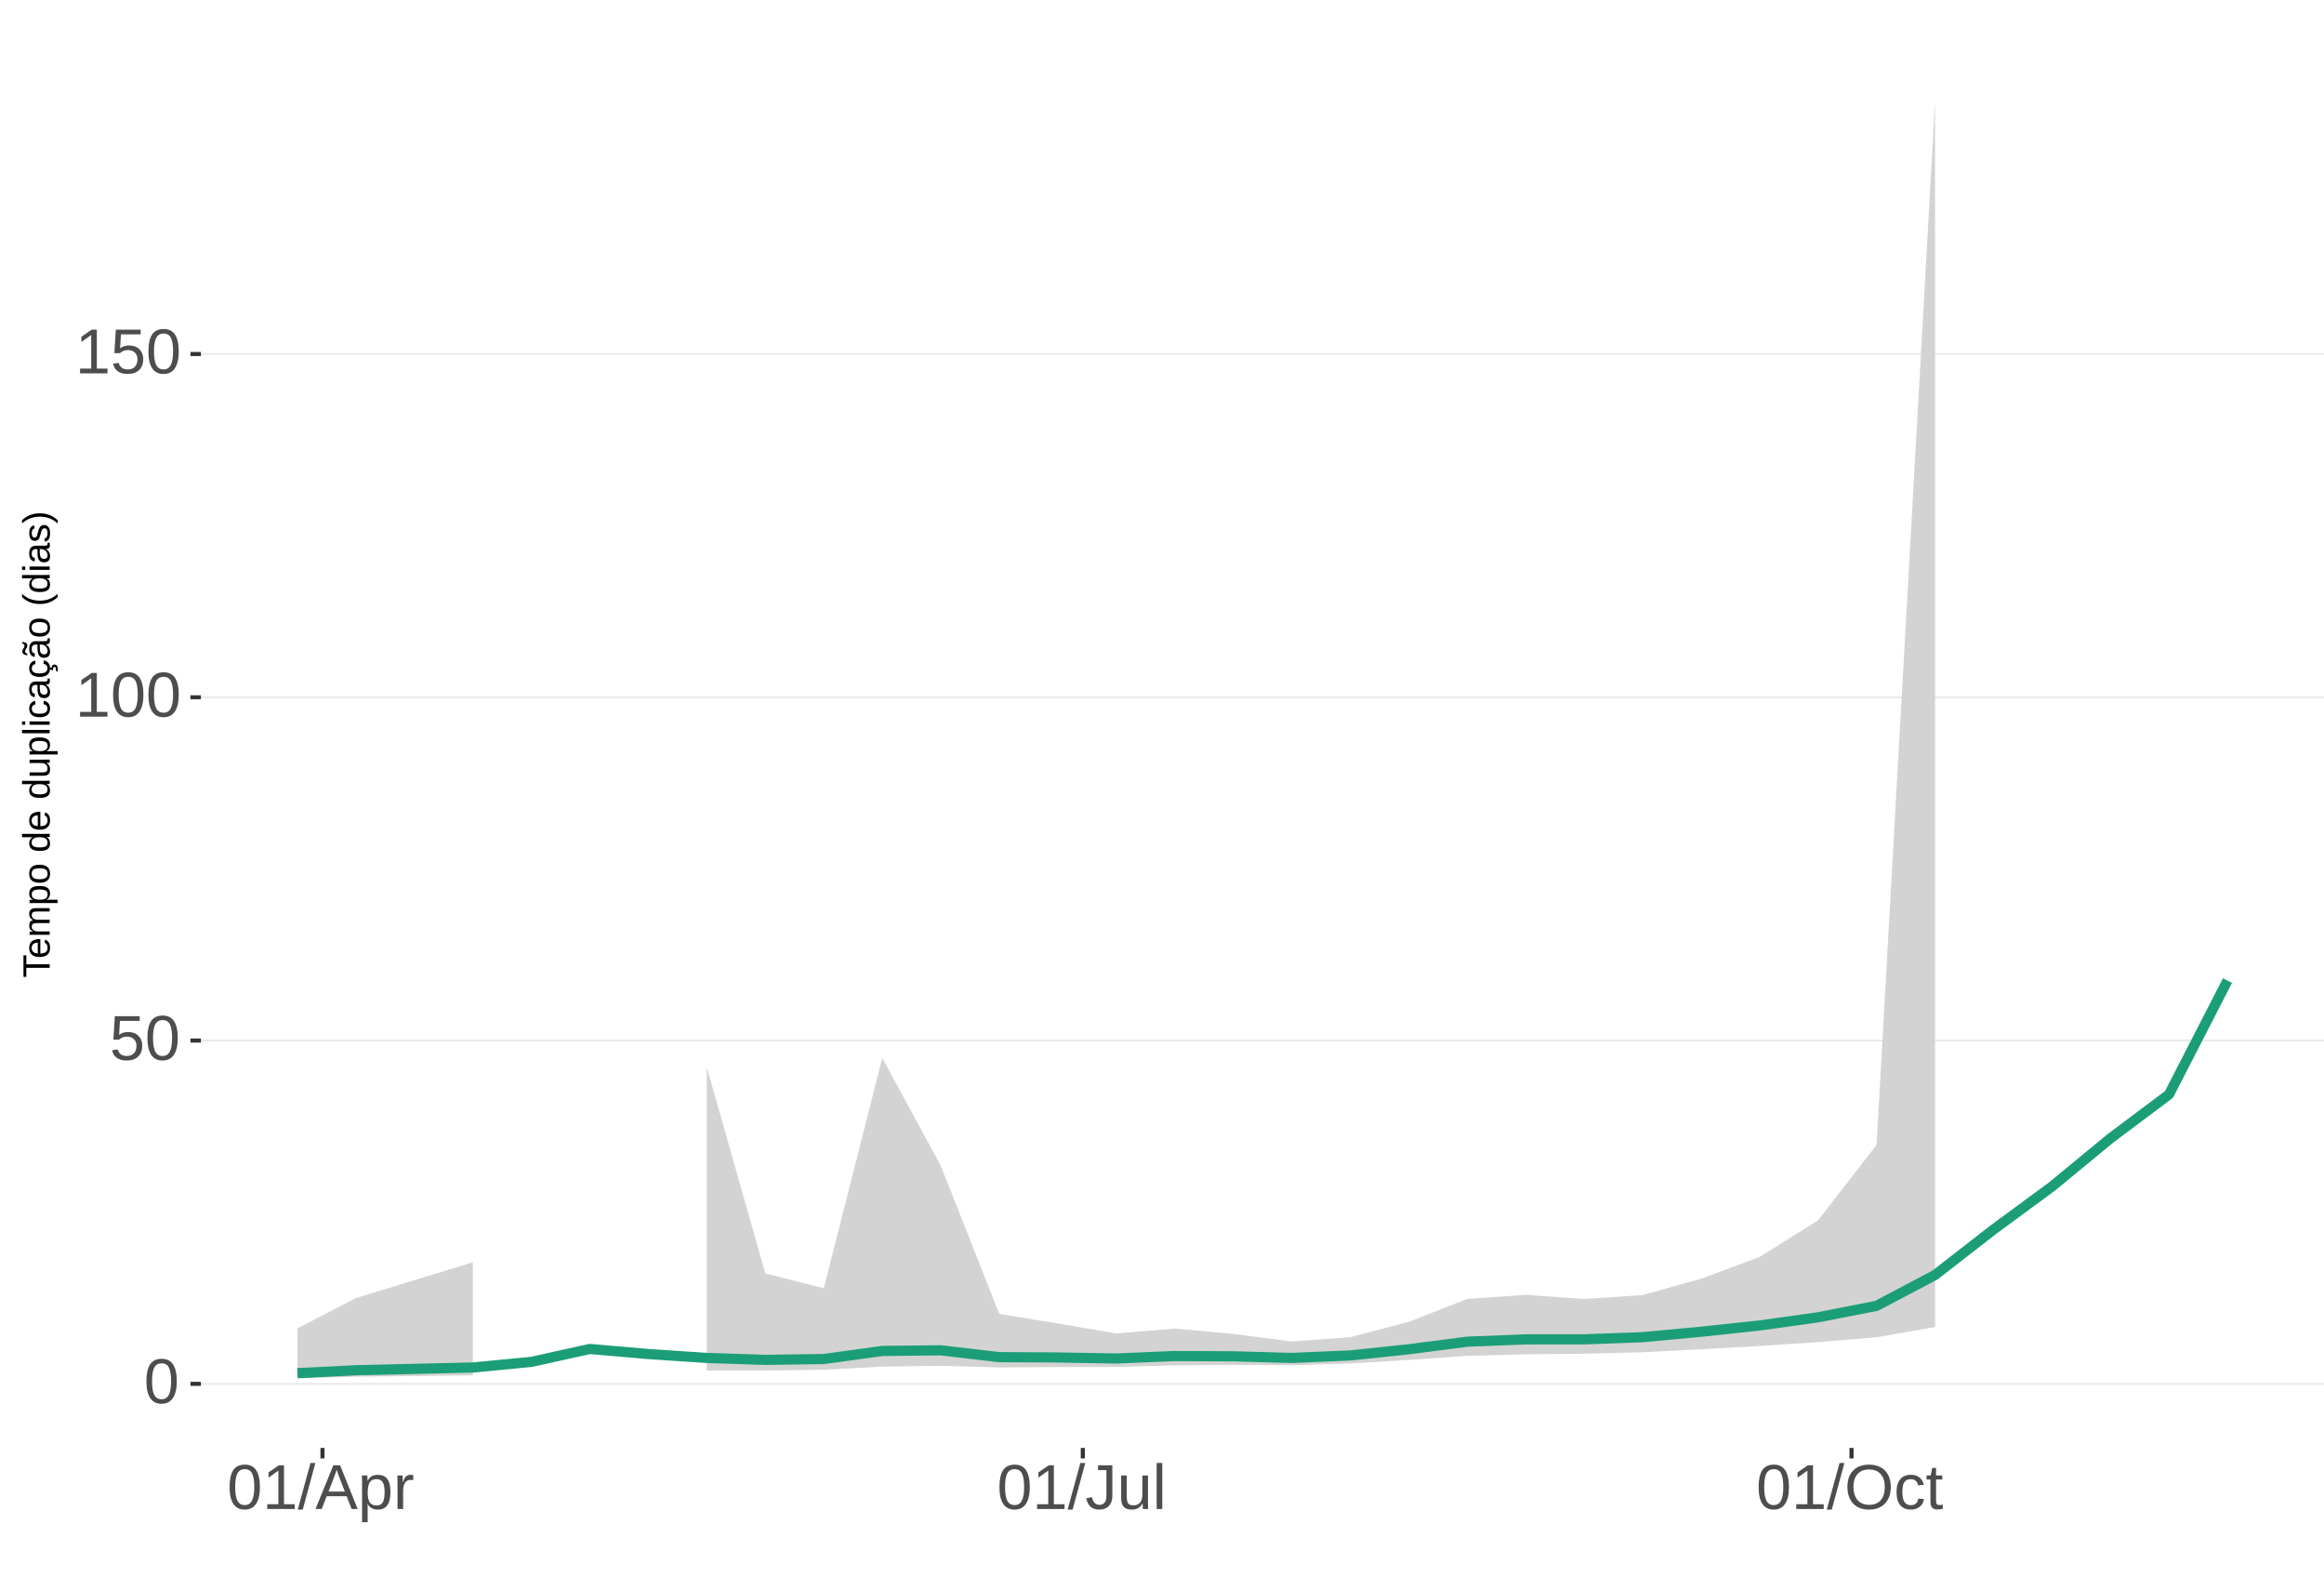
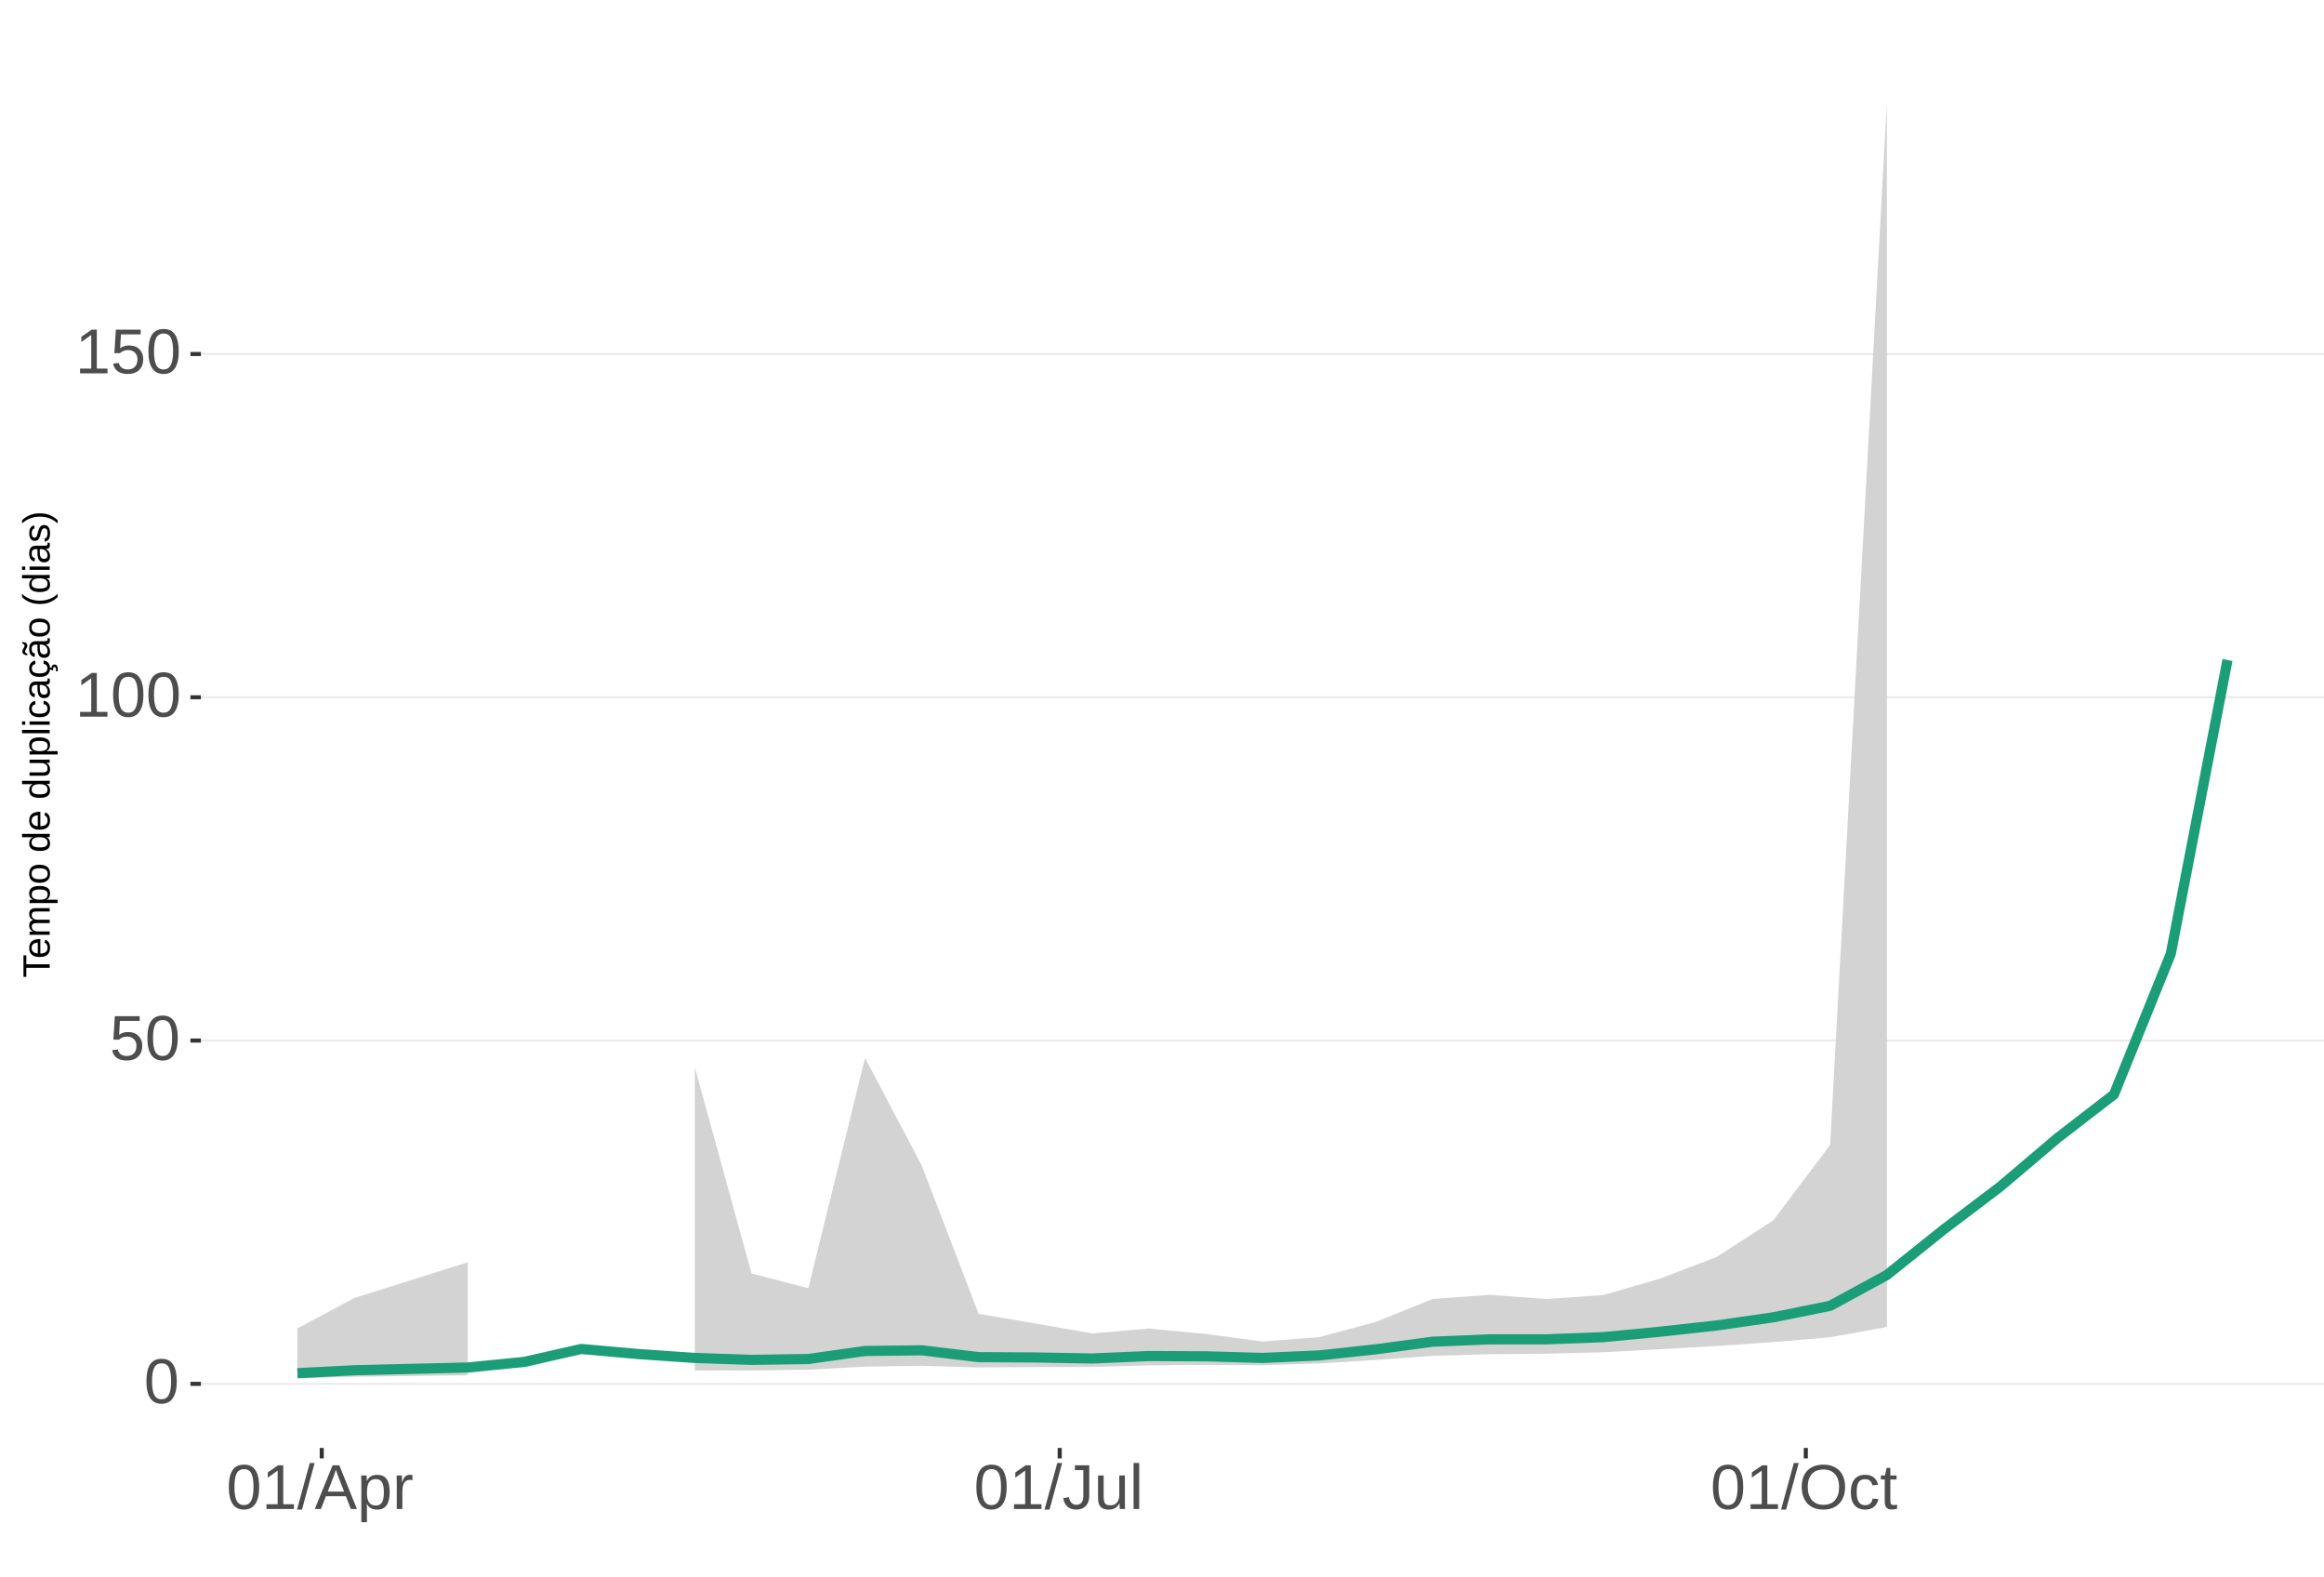
<svg xmlns="http://www.w3.org/2000/svg" xmlns:xlink="http://www.w3.org/1999/xlink" width="609pt" height="413pt" viewBox="0 0 609 413" version="1.1">
  <defs>
    <g>
      <symbol overflow="visible" id="glyph0-0">
        <path style="stroke:none;" d="M 1.672 -11.453 L 10.812 -11.453 L 10.812 0 L 1.672 0 Z M 2.281 -10.844 L 2.281 -0.625 L 10.203 -0.625 L 10.203 -10.844 Z M 2.281 -10.844 " />
      </symbol>
      <symbol overflow="visible" id="glyph0-1">
        <path style="stroke:none;" d="M 8.609 -5.734 C 8.609 -3.816 8.27 -2.352 7.594 -1.344 C 6.926 -0.344 5.93 0.156 4.609 0.156 C 3.297 0.156 2.305 -0.344 1.641 -1.344 C 0.984 -2.344 0.656 -3.805 0.656 -5.734 C 0.656 -7.703 0.973 -9.176 1.609 -10.156 C 2.254 -11.133 3.27 -11.625 4.656 -11.625 C 6.008 -11.625 7.004 -11.129 7.641 -10.141 C 8.285 -9.148 8.609 -7.68 8.609 -5.734 Z M 7.125 -5.734 C 7.125 -7.391 6.93 -8.586 6.547 -9.328 C 6.172 -10.066 5.539 -10.438 4.656 -10.438 C 3.758 -10.438 3.113 -10.07 2.719 -9.344 C 2.32 -8.613 2.125 -7.41 2.125 -5.734 C 2.125 -4.109 2.32 -2.914 2.719 -2.156 C 3.125 -1.406 3.758 -1.031 4.625 -1.031 C 5.488 -1.031 6.117 -1.414 6.516 -2.188 C 6.922 -2.957 7.125 -4.141 7.125 -5.734 Z M 7.125 -5.734 " />
      </symbol>
      <symbol overflow="visible" id="glyph0-2">
        <path style="stroke:none;" d="M 8.562 -3.734 C 8.562 -2.523 8.203 -1.57 7.484 -0.875 C 6.766 -0.188 5.77 0.156 4.5 0.156 C 3.426 0.156 2.562 -0.07 1.906 -0.531 C 1.25 -1 0.836 -1.676 0.672 -2.562 L 2.141 -2.734 C 2.453 -1.598 3.25 -1.031 4.531 -1.031 C 5.312 -1.031 5.926 -1.266 6.375 -1.734 C 6.82 -2.211 7.047 -2.867 7.047 -3.703 C 7.047 -4.422 6.82 -5 6.375 -5.438 C 5.926 -5.883 5.32 -6.109 4.562 -6.109 C 4.164 -6.109 3.797 -6.047 3.453 -5.922 C 3.109 -5.797 2.77 -5.586 2.438 -5.297 L 1 -5.297 L 1.375 -11.453 L 7.891 -11.453 L 7.891 -10.219 L 2.719 -10.219 L 2.5 -6.578 C 3.133 -7.066 3.922 -7.312 4.859 -7.312 C 5.992 -7.312 6.895 -6.977 7.562 -6.312 C 8.227 -5.656 8.562 -4.797 8.562 -3.734 Z M 8.562 -3.734 " />
      </symbol>
      <symbol overflow="visible" id="glyph0-3">
        <path style="stroke:none;" d="M 1.266 0 L 1.266 -1.25 L 4.188 -1.25 L 4.188 -10.062 L 1.609 -8.219 L 1.609 -9.594 L 4.312 -11.453 L 5.656 -11.453 L 5.656 -1.25 L 8.453 -1.25 L 8.453 0 Z M 1.266 0 " />
      </symbol>
      <symbol overflow="visible" id="glyph0-4">
        <path style="stroke:none;" d="M 0 0.156 L 3.344 -12.062 L 4.625 -12.062 L 1.312 0.156 Z M 0 0.156 " />
      </symbol>
      <symbol overflow="visible" id="glyph0-5">
        <path style="stroke:none;" d="M 9.484 0 L 8.188 -3.344 L 2.953 -3.344 L 1.641 0 L 0.031 0 L 4.703 -11.453 L 6.469 -11.453 L 11.078 0 Z M 5.578 -10.281 L 5.5 -10.062 C 5.363 -9.613 5.16 -9.035 4.891 -8.328 L 3.438 -4.562 L 7.719 -4.562 L 6.25 -8.344 C 6.094 -8.719 5.941 -9.141 5.797 -9.609 Z M 5.578 -10.281 " />
      </symbol>
      <symbol overflow="visible" id="glyph0-6">
        <path style="stroke:none;" d="M 8.562 -4.438 C 8.562 -1.375 7.484 0.156 5.328 0.156 C 3.973 0.156 3.062 -0.348 2.594 -1.359 L 2.547 -1.359 C 2.578 -1.316 2.594 -0.859 2.594 0.016 L 2.594 3.453 L 1.125 3.453 L 1.125 -7 C 1.125 -7.906 1.109 -8.504 1.078 -8.797 L 2.484 -8.797 C 2.492 -8.773 2.504 -8.695 2.516 -8.562 C 2.523 -8.438 2.535 -8.234 2.547 -7.953 C 2.555 -7.68 2.562 -7.492 2.562 -7.391 L 2.609 -7.391 C 2.867 -7.93 3.211 -8.328 3.641 -8.578 C 4.066 -8.828 4.629 -8.953 5.328 -8.953 C 6.41 -8.953 7.219 -8.586 7.75 -7.859 C 8.289 -7.141 8.562 -6 8.562 -4.438 Z M 7.031 -4.406 C 7.031 -5.633 6.863 -6.508 6.531 -7.031 C 6.195 -7.562 5.672 -7.828 4.953 -7.828 C 4.367 -7.828 3.91 -7.703 3.578 -7.453 C 3.254 -7.211 3.008 -6.832 2.844 -6.312 C 2.676 -5.789 2.594 -5.117 2.594 -4.297 C 2.594 -3.141 2.773 -2.285 3.141 -1.734 C 3.504 -1.191 4.102 -0.922 4.938 -0.922 C 5.664 -0.922 6.195 -1.188 6.531 -1.719 C 6.863 -2.25 7.031 -3.145 7.031 -4.406 Z M 7.031 -4.406 " />
      </symbol>
      <symbol overflow="visible" id="glyph0-7">
        <path style="stroke:none;" d="M 1.156 0 L 1.156 -6.75 C 1.156 -7.363 1.141 -8.047 1.109 -8.797 L 2.484 -8.797 C 2.523 -7.797 2.547 -7.195 2.547 -7 L 2.594 -7 C 2.82 -7.758 3.086 -8.273 3.391 -8.547 C 3.691 -8.828 4.117 -8.969 4.672 -8.969 C 4.867 -8.969 5.066 -8.938 5.266 -8.875 L 5.266 -7.547 C 5.078 -7.598 4.816 -7.625 4.484 -7.625 C 3.879 -7.625 3.414 -7.359 3.094 -6.828 C 2.781 -6.305 2.625 -5.562 2.625 -4.594 L 2.625 0 Z M 1.156 0 " />
      </symbol>
      <symbol overflow="visible" id="glyph0-8">
        <path style="stroke:none;" d="M 3.719 0.156 C 1.781 0.156 0.629 -0.844 0.266 -2.844 L 1.781 -3.094 C 1.875 -2.469 2.094 -1.977 2.438 -1.625 C 2.781 -1.27 3.207 -1.094 3.719 -1.094 C 4.289 -1.094 4.738 -1.285 5.062 -1.672 C 5.383 -2.066 5.547 -2.641 5.547 -3.391 L 5.547 -10.188 L 3.344 -10.188 L 3.344 -11.453 L 7.094 -11.453 L 7.094 -3.422 C 7.094 -2.305 6.789 -1.43 6.188 -0.797 C 5.582 -0.16 4.758 0.156 3.719 0.156 Z M 3.719 0.156 " />
      </symbol>
      <symbol overflow="visible" id="glyph0-9">
        <path style="stroke:none;" d="M 2.547 -8.797 L 2.547 -3.219 C 2.547 -2.633 2.602 -2.18 2.719 -1.859 C 2.832 -1.547 3.016 -1.316 3.266 -1.172 C 3.516 -1.035 3.883 -0.969 4.375 -0.969 C 5.07 -0.969 5.625 -1.207 6.031 -1.688 C 6.438 -2.176 6.641 -2.848 6.641 -3.703 L 6.641 -8.797 L 8.109 -8.797 L 8.109 -1.875 C 8.109 -0.852 8.125 -0.227 8.156 0 L 6.781 0 C 6.77 -0.031 6.758 -0.102 6.75 -0.219 C 6.75 -0.344 6.742 -0.477 6.734 -0.625 C 6.723 -0.781 6.711 -1.07 6.703 -1.5 L 6.688 -1.5 C 6.352 -0.895 5.961 -0.469 5.516 -0.219 C 5.078 0.031 4.531 0.156 3.875 0.156 C 2.906 0.156 2.195 -0.082 1.75 -0.562 C 1.301 -1.039 1.078 -1.832 1.078 -2.938 L 1.078 -8.797 Z M 2.547 -8.797 " />
      </symbol>
      <symbol overflow="visible" id="glyph0-10">
        <path style="stroke:none;" d="M 1.125 0 L 1.125 -12.062 L 2.594 -12.062 L 2.594 0 Z M 1.125 0 " />
      </symbol>
      <symbol overflow="visible" id="glyph0-11">
        <path style="stroke:none;" d="M 12.156 -5.781 C 12.156 -4.582 11.926 -3.531 11.469 -2.625 C 11.008 -1.727 10.352 -1.039 9.5 -0.562 C 8.645 -0.082 7.633 0.156 6.469 0.156 C 5.289 0.156 4.273 -0.078 3.422 -0.547 C 2.566 -1.023 1.91 -1.719 1.453 -2.625 C 1.004 -3.531 0.781 -4.582 0.781 -5.781 C 0.781 -7.613 1.281 -9.047 2.281 -10.078 C 3.289 -11.109 4.691 -11.625 6.484 -11.625 C 7.648 -11.625 8.66 -11.391 9.516 -10.922 C 10.367 -10.461 11.02 -9.789 11.469 -8.906 C 11.926 -8.031 12.156 -6.988 12.156 -5.781 Z M 10.578 -5.781 C 10.578 -7.207 10.219 -8.328 9.5 -9.141 C 8.789 -9.953 7.785 -10.359 6.484 -10.359 C 5.172 -10.359 4.156 -9.957 3.438 -9.156 C 2.719 -8.352 2.359 -7.227 2.359 -5.781 C 2.359 -4.344 2.719 -3.203 3.438 -2.359 C 4.164 -1.516 5.176 -1.094 6.469 -1.094 C 7.789 -1.094 8.805 -1.5 9.516 -2.312 C 10.223 -3.133 10.578 -4.289 10.578 -5.781 Z M 10.578 -5.781 " />
      </symbol>
      <symbol overflow="visible" id="glyph0-12">
        <path style="stroke:none;" d="M 2.234 -4.438 C 2.234 -3.27 2.414 -2.406 2.781 -1.844 C 3.156 -1.281 3.711 -1 4.453 -1 C 4.973 -1 5.406 -1.141 5.75 -1.422 C 6.102 -1.703 6.32 -2.133 6.406 -2.719 L 7.891 -2.625 C 7.773 -1.77 7.41 -1.094 6.797 -0.594 C 6.191 -0.094 5.426 0.156 4.5 0.156 C 3.27 0.156 2.328 -0.227 1.672 -1 C 1.023 -1.781 0.703 -2.914 0.703 -4.406 C 0.703 -5.883 1.023 -7.016 1.672 -7.797 C 2.328 -8.578 3.266 -8.969 4.484 -8.969 C 5.379 -8.969 6.125 -8.734 6.719 -8.266 C 7.312 -7.797 7.688 -7.148 7.844 -6.328 L 6.328 -6.219 C 6.254 -6.707 6.062 -7.094 5.75 -7.375 C 5.445 -7.664 5.008 -7.812 4.438 -7.812 C 3.664 -7.812 3.102 -7.551 2.75 -7.031 C 2.406 -6.52 2.234 -5.656 2.234 -4.438 Z M 2.234 -4.438 " />
      </symbol>
      <symbol overflow="visible" id="glyph0-13">
        <path style="stroke:none;" d="M 4.5 -0.062 C 4.02 0.062 3.531 0.125 3.031 0.125 C 1.852 0.125 1.266 -0.535 1.266 -1.859 L 1.266 -7.734 L 0.25 -7.734 L 0.25 -8.797 L 1.328 -8.797 L 1.75 -10.766 L 2.734 -10.766 L 2.734 -8.797 L 4.359 -8.797 L 4.359 -7.734 L 2.734 -7.734 L 2.734 -2.172 C 2.734 -1.754 2.801 -1.457 2.938 -1.281 C 3.07 -1.113 3.312 -1.031 3.656 -1.031 C 3.852 -1.031 4.133 -1.066 4.5 -1.141 Z M 4.5 -0.062 " />
      </symbol>
      <symbol overflow="visible" id="glyph1-0">
        <path style="stroke:none;" d="M -6.875 -1 L -6.875 -6.5 L 0 -6.5 L 0 -1 Z M -6.516 -1.375 L -0.375 -1.375 L -0.375 -6.125 L -6.516 -6.125 Z M -6.516 -1.375 " />
      </symbol>
      <symbol overflow="visible" id="glyph1-1">
        <path style="stroke:none;" d="M -6.125 -3.516 L 0 -3.516 L 0 -2.594 L -6.125 -2.594 L -6.125 -0.219 L -6.875 -0.219 L -6.875 -5.875 L -6.125 -5.875 Z M -6.125 -3.516 " />
      </symbol>
      <symbol overflow="visible" id="glyph1-2">
        <path style="stroke:none;" d="M -2.453 -1.344 C -1.848 -1.344 -1.379 -1.469 -1.047 -1.719 C -0.723 -1.969 -0.562 -2.336 -0.562 -2.828 C -0.562 -3.203 -0.633 -3.504 -0.781 -3.734 C -0.938 -3.961 -1.133 -4.117 -1.375 -4.203 L -1.156 -4.969 C -0.32 -4.656 0.094 -3.941 0.094 -2.828 C 0.094 -2.047 -0.133 -1.445 -0.594 -1.031 C -1.062 -0.625 -1.754 -0.422 -2.672 -0.422 C -3.547 -0.422 -4.211 -0.625 -4.672 -1.031 C -5.141 -1.445 -5.375 -2.031 -5.375 -2.781 C -5.375 -4.344 -4.441 -5.125 -2.578 -5.125 L -2.453 -5.125 Z M -3.125 -4.203 C -3.688 -4.16 -4.094 -4.02 -4.344 -3.781 C -4.602 -3.551 -4.734 -3.219 -4.734 -2.781 C -4.734 -2.352 -4.586 -2.016 -4.297 -1.766 C -4.016 -1.516 -3.625 -1.379 -3.125 -1.359 Z M -3.125 -4.203 " />
      </symbol>
      <symbol overflow="visible" id="glyph1-3">
        <path style="stroke:none;" d="M 0 -3.75 L -3.344 -3.75 C -3.852 -3.75 -4.207 -3.676 -4.406 -3.531 C -4.602 -3.395 -4.703 -3.145 -4.703 -2.781 C -4.703 -2.406 -4.555 -2.109 -4.266 -1.891 C -3.984 -1.672 -3.582 -1.562 -3.062 -1.562 L 0 -1.562 L 0 -0.688 L -4.156 -0.688 C -4.77 -0.688 -5.145 -0.68 -5.281 -0.672 L -5.281 -1.5 C -5.27 -1.5 -5.227 -1.5 -5.156 -1.5 C -5.082 -1.508 -5 -1.516 -4.906 -1.516 C -4.812 -1.523 -4.633 -1.531 -4.375 -1.531 L -4.375 -1.547 C -4.75 -1.734 -5.008 -1.945 -5.156 -2.188 C -5.301 -2.438 -5.375 -2.738 -5.375 -3.094 C -5.375 -3.488 -5.297 -3.801 -5.141 -4.031 C -4.984 -4.27 -4.727 -4.438 -4.375 -4.531 L -4.375 -4.547 C -4.727 -4.723 -4.984 -4.941 -5.141 -5.203 C -5.297 -5.461 -5.375 -5.773 -5.375 -6.141 C -5.375 -6.672 -5.227 -7.055 -4.938 -7.297 C -4.656 -7.547 -4.18 -7.672 -3.516 -7.672 L 0 -7.672 L 0 -6.797 L -3.344 -6.797 C -3.852 -6.797 -4.207 -6.723 -4.406 -6.578 C -4.602 -6.441 -4.703 -6.191 -4.703 -5.828 C -4.703 -5.453 -4.555 -5.156 -4.266 -4.938 C -3.984 -4.727 -3.582 -4.625 -3.062 -4.625 L 0 -4.625 Z M 0 -3.75 " />
      </symbol>
      <symbol overflow="visible" id="glyph1-4">
        <path style="stroke:none;" d="M -2.672 -5.141 C -0.828 -5.141 0.094 -4.492 0.094 -3.203 C 0.094 -2.391 -0.211 -1.844 -0.828 -1.562 L -0.828 -1.531 C -0.797 -1.539 -0.516 -1.547 0.016 -1.547 L 2.078 -1.547 L 2.078 -0.672 L -4.203 -0.672 C -4.742 -0.672 -5.102 -0.66 -5.281 -0.641 L -5.281 -1.5 C -5.27 -1.5 -5.223 -1.5 -5.141 -1.5 C -5.066 -1.508 -4.945 -1.52 -4.781 -1.531 C -4.613 -1.539 -4.5 -1.547 -4.438 -1.547 L -4.438 -1.562 C -4.758 -1.719 -4.992 -1.922 -5.141 -2.172 C -5.297 -2.43 -5.375 -2.773 -5.375 -3.203 C -5.375 -3.848 -5.156 -4.332 -4.719 -4.656 C -4.281 -4.977 -3.598 -5.141 -2.672 -5.141 Z M -2.641 -4.219 C -3.379 -4.219 -3.906 -4.117 -4.219 -3.922 C -4.539 -3.723 -4.703 -3.406 -4.703 -2.969 C -4.703 -2.625 -4.629 -2.352 -4.484 -2.156 C -4.336 -1.957 -4.109 -1.805 -3.797 -1.703 C -3.484 -1.598 -3.078 -1.547 -2.578 -1.547 C -1.879 -1.547 -1.363 -1.656 -1.031 -1.875 C -0.707 -2.102 -0.547 -2.469 -0.547 -2.969 C -0.547 -3.406 -0.707 -3.723 -1.031 -3.922 C -1.352 -4.117 -1.891 -4.219 -2.641 -4.219 Z M -2.641 -4.219 " />
      </symbol>
      <symbol overflow="visible" id="glyph1-5">
        <path style="stroke:none;" d="M -2.641 -5.141 C -1.723 -5.141 -1.035 -4.938 -0.578 -4.531 C -0.129 -4.125 0.094 -3.535 0.094 -2.766 C 0.094 -1.992 -0.141 -1.41 -0.609 -1.016 C -1.078 -0.617 -1.754 -0.422 -2.641 -0.422 C -4.461 -0.422 -5.375 -1.207 -5.375 -2.781 C -5.375 -3.594 -5.148 -4.188 -4.703 -4.562 C -4.266 -4.945 -3.578 -5.141 -2.641 -5.141 Z M -2.641 -4.219 C -3.367 -4.219 -3.898 -4.109 -4.234 -3.891 C -4.566 -3.672 -4.734 -3.305 -4.734 -2.797 C -4.734 -2.285 -4.562 -1.914 -4.219 -1.688 C -3.883 -1.457 -3.359 -1.344 -2.641 -1.344 C -1.953 -1.344 -1.43 -1.453 -1.078 -1.672 C -0.723 -1.898 -0.547 -2.258 -0.547 -2.75 C -0.547 -3.281 -0.711 -3.656 -1.047 -3.875 C -1.391 -4.102 -1.922 -4.219 -2.641 -4.219 Z M -2.641 -4.219 " />
      </symbol>
      <symbol overflow="visible" id="glyph1-6">
        <path style="stroke:none;" d="" />
      </symbol>
      <symbol overflow="visible" id="glyph1-7">
        <path style="stroke:none;" d="M -0.844 -4.016 C -0.508 -3.848 -0.27 -3.629 -0.125 -3.359 C 0.02 -3.086 0.094 -2.754 0.094 -2.359 C 0.094 -1.691 -0.129 -1.203 -0.578 -0.891 C -1.023 -0.578 -1.707 -0.422 -2.625 -0.422 C -4.457 -0.422 -5.375 -1.066 -5.375 -2.359 C -5.375 -2.766 -5.301 -3.098 -5.156 -3.359 C -5.008 -3.629 -4.781 -3.848 -4.469 -4.016 L -7.25 -4.016 L -7.25 -4.891 L -1.094 -4.891 C -0.539 -4.891 -0.176 -4.898 0 -4.922 L 0 -4.078 C -0.051 -4.066 -0.172 -4.055 -0.359 -4.047 C -0.547 -4.035 -0.707 -4.031 -0.844 -4.031 Z M -2.641 -1.344 C -1.898 -1.344 -1.367 -1.438 -1.047 -1.625 C -0.734 -1.82 -0.578 -2.145 -0.578 -2.594 C -0.578 -3.082 -0.75 -3.441 -1.094 -3.672 C -1.438 -3.898 -1.973 -4.016 -2.703 -4.016 C -3.398 -4.016 -3.91 -3.898 -4.234 -3.672 C -4.566 -3.441 -4.734 -3.082 -4.734 -2.594 C -4.734 -2.156 -4.566 -1.836 -4.234 -1.641 C -3.91 -1.441 -3.379 -1.344 -2.641 -1.344 Z M -2.641 -1.344 " />
      </symbol>
      <symbol overflow="visible" id="glyph1-8">
        <path style="stroke:none;" d="M -5.281 -1.531 L -1.938 -1.531 C -1.582 -1.531 -1.305 -1.562 -1.109 -1.625 C -0.922 -1.695 -0.785 -1.805 -0.703 -1.953 C -0.617 -2.109 -0.578 -2.332 -0.578 -2.625 C -0.578 -3.039 -0.723 -3.367 -1.016 -3.609 C -1.305 -3.859 -1.707 -3.984 -2.219 -3.984 L -5.281 -3.984 L -5.281 -4.875 L -1.125 -4.875 C -0.508 -4.875 -0.133 -4.879 0 -4.891 L 0 -4.062 C -0.02 -4.062 -0.062 -4.055 -0.125 -4.047 C -0.195 -4.047 -0.281 -4.039 -0.375 -4.031 C -0.469 -4.031 -0.645 -4.031 -0.906 -4.031 L -0.906 -4.016 C -0.539 -3.816 -0.281 -3.582 -0.125 -3.312 C 0.02 -3.051 0.094 -2.723 0.094 -2.328 C 0.094 -1.742 -0.047 -1.316 -0.328 -1.047 C -0.617 -0.785 -1.098 -0.656 -1.766 -0.656 L -5.281 -0.656 Z M -5.281 -1.531 " />
      </symbol>
      <symbol overflow="visible" id="glyph1-9">
        <path style="stroke:none;" d="M 0 -0.672 L -7.25 -0.672 L -7.25 -1.547 L 0 -1.547 Z M 0 -0.672 " />
      </symbol>
      <symbol overflow="visible" id="glyph1-10">
        <path style="stroke:none;" d="M -6.406 -0.672 L -7.25 -0.672 L -7.25 -1.547 L -6.406 -1.547 Z M 0 -0.672 L -5.281 -0.672 L -5.281 -1.547 L 0 -1.547 Z M 0 -0.672 " />
      </symbol>
      <symbol overflow="visible" id="glyph1-11">
        <path style="stroke:none;" d="M -2.672 -1.344 C -1.961 -1.344 -1.438 -1.453 -1.094 -1.672 C -0.758 -1.891 -0.594 -2.223 -0.594 -2.672 C -0.594 -2.984 -0.676 -3.242 -0.844 -3.453 C -1.02 -3.672 -1.281 -3.801 -1.625 -3.844 L -1.578 -4.734 C -1.066 -4.672 -0.66 -4.457 -0.359 -4.094 C -0.055 -3.727 0.094 -3.266 0.094 -2.703 C 0.094 -1.961 -0.133 -1.395 -0.594 -1 C -1.062 -0.613 -1.742 -0.422 -2.641 -0.422 C -3.535 -0.422 -4.211 -0.613 -4.672 -1 C -5.141 -1.395 -5.375 -1.957 -5.375 -2.688 C -5.375 -3.227 -5.234 -3.676 -4.953 -4.031 C -4.68 -4.395 -4.297 -4.617 -3.797 -4.703 L -3.734 -3.797 C -4.023 -3.754 -4.254 -3.641 -4.422 -3.453 C -4.598 -3.266 -4.688 -3.004 -4.688 -2.672 C -4.688 -2.203 -4.531 -1.863 -4.219 -1.656 C -3.914 -1.445 -3.398 -1.344 -2.672 -1.344 Z M -2.672 -1.344 " />
      </symbol>
      <symbol overflow="visible" id="glyph1-12">
        <path style="stroke:none;" d="M 0.094 -2.016 C 0.094 -1.484 -0.047 -1.082 -0.328 -0.812 C -0.609 -0.551 -0.988 -0.422 -1.469 -0.422 C -2.02 -0.422 -2.441 -0.598 -2.734 -0.953 C -3.023 -1.316 -3.18 -1.898 -3.203 -2.703 L -3.219 -3.891 L -3.516 -3.891 C -3.941 -3.891 -4.25 -3.797 -4.438 -3.609 C -4.625 -3.43 -4.719 -3.148 -4.719 -2.766 C -4.719 -2.367 -4.648 -2.078 -4.516 -1.891 C -4.379 -1.711 -4.164 -1.609 -3.875 -1.578 L -3.953 -0.656 C -4.898 -0.812 -5.375 -1.52 -5.375 -2.781 C -5.375 -3.445 -5.223 -3.945 -4.922 -4.281 C -4.617 -4.613 -4.18 -4.781 -3.609 -4.781 L -1.328 -4.781 C -1.066 -4.781 -0.867 -4.812 -0.734 -4.875 C -0.609 -4.945 -0.547 -5.082 -0.547 -5.281 C -0.547 -5.363 -0.555 -5.457 -0.578 -5.562 L -0.031 -5.562 C 0.02 -5.344 0.047 -5.117 0.047 -4.891 C 0.047 -4.555 -0.035 -4.316 -0.203 -4.172 C -0.379 -4.023 -0.648 -3.941 -1.016 -3.922 L -1.016 -3.891 C -0.609 -3.672 -0.32 -3.41 -0.156 -3.109 C 0.008 -2.805 0.094 -2.441 0.094 -2.016 Z M -0.562 -2.219 C -0.562 -2.539 -0.633 -2.828 -0.781 -3.078 C -0.926 -3.328 -1.125 -3.523 -1.375 -3.672 C -1.633 -3.816 -1.898 -3.891 -2.172 -3.891 L -2.609 -3.891 L -2.594 -2.938 C -2.582 -2.52 -2.535 -2.203 -2.453 -1.984 C -2.379 -1.773 -2.258 -1.613 -2.094 -1.5 C -1.938 -1.383 -1.723 -1.328 -1.453 -1.328 C -1.172 -1.328 -0.953 -1.406 -0.797 -1.562 C -0.641 -1.719 -0.562 -1.938 -0.562 -2.219 Z M -0.562 -2.219 " />
      </symbol>
      <symbol overflow="visible" id="glyph1-13">
        <path style="stroke:none;" d="M -2.672 -1.344 C -1.961 -1.344 -1.438 -1.453 -1.094 -1.672 C -0.758 -1.891 -0.594 -2.223 -0.594 -2.672 C -0.594 -2.984 -0.676 -3.242 -0.844 -3.453 C -1.02 -3.672 -1.281 -3.801 -1.625 -3.844 L -1.578 -4.734 C -1.066 -4.672 -0.66 -4.457 -0.359 -4.094 C -0.055 -3.727 0.094 -3.266 0.094 -2.703 C 0.094 -1.961 -0.133 -1.395 -0.594 -1 C -1.062 -0.613 -1.742 -0.422 -2.641 -0.422 C -3.535 -0.422 -4.211 -0.613 -4.672 -1 C -5.141 -1.395 -5.375 -1.957 -5.375 -2.688 C -5.375 -3.227 -5.234 -3.676 -4.953 -4.031 C -4.68 -4.395 -4.297 -4.617 -3.797 -4.703 L -3.734 -3.797 C -4.023 -3.754 -4.254 -3.641 -4.422 -3.453 C -4.598 -3.266 -4.688 -3.004 -4.688 -2.672 C -4.688 -2.203 -4.531 -1.863 -4.219 -1.656 C -3.914 -1.445 -3.398 -1.344 -2.672 -1.344 Z M 1.234 -3.672 C 1.828 -3.672 2.125 -3.223 2.125 -2.328 C 2.125 -2.148 2.113 -2.004 2.094 -1.891 L 1.625 -1.891 C 1.645 -2.055 1.656 -2.195 1.656 -2.312 C 1.656 -2.789 1.52 -3.031 1.25 -3.031 C 1 -3.031 0.875 -2.812 0.875 -2.375 C 0.875 -2.238 0.879 -2.148 0.891 -2.109 L 0 -2.422 L 0 -2.938 L 0.484 -2.75 C 0.492 -3.062 0.566 -3.289 0.703 -3.438 C 0.836 -3.594 1.016 -3.672 1.234 -3.672 Z M 1.234 -3.672 " />
      </symbol>
      <symbol overflow="visible" id="glyph1-14">
        <path style="stroke:none;" d="M 0.094 -2.016 C 0.094 -1.484 -0.047 -1.082 -0.328 -0.812 C -0.609 -0.551 -0.988 -0.422 -1.469 -0.422 C -2.02 -0.422 -2.441 -0.598 -2.734 -0.953 C -3.023 -1.316 -3.18 -1.898 -3.203 -2.703 L -3.219 -3.891 L -3.516 -3.891 C -3.941 -3.891 -4.25 -3.797 -4.438 -3.609 C -4.625 -3.43 -4.719 -3.148 -4.719 -2.766 C -4.719 -2.367 -4.648 -2.078 -4.516 -1.891 C -4.379 -1.711 -4.164 -1.609 -3.875 -1.578 L -3.953 -0.656 C -4.898 -0.812 -5.375 -1.52 -5.375 -2.781 C -5.375 -3.445 -5.223 -3.945 -4.922 -4.281 C -4.617 -4.613 -4.18 -4.781 -3.609 -4.781 L -1.328 -4.781 C -1.066 -4.781 -0.867 -4.812 -0.734 -4.875 C -0.609 -4.945 -0.547 -5.082 -0.547 -5.281 C -0.547 -5.363 -0.555 -5.457 -0.578 -5.562 L -0.031 -5.562 C 0.02 -5.344 0.047 -5.117 0.047 -4.891 C 0.047 -4.555 -0.035 -4.316 -0.203 -4.172 C -0.379 -4.023 -0.648 -3.941 -1.016 -3.922 L -1.016 -3.891 C -0.609 -3.672 -0.32 -3.41 -0.156 -3.109 C 0.008 -2.805 0.094 -2.441 0.094 -2.016 Z M -0.562 -2.219 C -0.562 -2.539 -0.633 -2.828 -0.781 -3.078 C -0.926 -3.328 -1.125 -3.523 -1.375 -3.672 C -1.633 -3.816 -1.898 -3.891 -2.172 -3.891 L -2.609 -3.891 L -2.594 -2.938 C -2.582 -2.52 -2.535 -2.203 -2.453 -1.984 C -2.379 -1.773 -2.258 -1.613 -2.094 -1.5 C -1.938 -1.383 -1.723 -1.328 -1.453 -1.328 C -1.172 -1.328 -0.953 -1.406 -0.797 -1.562 C -0.641 -1.719 -0.562 -1.938 -0.562 -2.219 Z M -5.859 -3.609 C -5.859 -3.473 -5.891 -3.332 -5.953 -3.188 C -6.016 -3.051 -6.082 -2.922 -6.156 -2.797 C -6.227 -2.672 -6.297 -2.551 -6.359 -2.438 C -6.422 -2.32 -6.453 -2.211 -6.453 -2.109 C -6.453 -1.93 -6.398 -1.797 -6.297 -1.703 C -6.191 -1.617 -6.047 -1.562 -5.859 -1.531 L -5.859 -1.094 C -6.191 -1.125 -6.441 -1.176 -6.609 -1.25 C -6.785 -1.332 -6.922 -1.441 -7.016 -1.578 C -7.117 -1.711 -7.172 -1.879 -7.172 -2.078 C -7.172 -2.223 -7.141 -2.363 -7.078 -2.5 C -7.023 -2.633 -6.957 -2.766 -6.875 -2.891 C -6.801 -3.023 -6.734 -3.145 -6.672 -3.25 C -6.617 -3.363 -6.594 -3.473 -6.594 -3.578 C -6.594 -3.898 -6.785 -4.086 -7.172 -4.141 L -7.172 -4.594 C -6.691 -4.539 -6.352 -4.43 -6.156 -4.266 C -5.957 -4.098 -5.859 -3.879 -5.859 -3.609 Z M -5.859 -3.609 " />
      </symbol>
      <symbol overflow="visible" id="glyph1-15">
        <path style="stroke:none;" d="M -2.594 -0.625 C -3.539 -0.625 -4.383 -0.77 -5.125 -1.062 C -5.875 -1.352 -6.582 -1.805 -7.25 -2.422 L -7.25 -3.266 C -6.57 -2.66 -5.852 -2.211 -5.094 -1.922 C -4.332 -1.641 -3.5 -1.5 -2.594 -1.5 C -1.688 -1.5 -0.852 -1.641 -0.094 -1.922 C 0.664 -2.203 1.391 -2.648 2.078 -3.266 L 2.078 -2.422 C 1.41 -1.805 0.703 -1.352 -0.047 -1.062 C -0.797 -0.77 -1.641 -0.625 -2.578 -0.625 Z M -2.594 -0.625 " />
      </symbol>
      <symbol overflow="visible" id="glyph1-16">
        <path style="stroke:none;" d="M -1.453 -4.641 C -0.961 -4.641 -0.582 -4.453 -0.312 -4.078 C -0.039 -3.703 0.094 -3.176 0.094 -2.5 C 0.094 -1.844 -0.008 -1.332 -0.219 -0.969 C -0.438 -0.613 -0.773 -0.383 -1.234 -0.281 L -1.391 -1.062 C -1.109 -1.133 -0.898 -1.285 -0.766 -1.516 C -0.641 -1.754 -0.578 -2.082 -0.578 -2.5 C -0.578 -2.945 -0.645 -3.27 -0.781 -3.469 C -0.914 -3.676 -1.117 -3.781 -1.391 -3.781 C -1.598 -3.781 -1.766 -3.707 -1.891 -3.562 C -2.023 -3.426 -2.133 -3.195 -2.219 -2.875 L -2.391 -2.25 C -2.516 -1.738 -2.641 -1.375 -2.766 -1.156 C -2.891 -0.945 -3.039 -0.781 -3.219 -0.656 C -3.406 -0.539 -3.629 -0.484 -3.891 -0.484 C -4.367 -0.484 -4.734 -0.656 -4.984 -1 C -5.234 -1.344 -5.359 -1.844 -5.359 -2.5 C -5.359 -3.082 -5.254 -3.547 -5.047 -3.891 C -4.848 -4.234 -4.523 -4.453 -4.078 -4.547 L -3.969 -3.75 C -4.207 -3.707 -4.391 -3.578 -4.516 -3.359 C -4.641 -3.148 -4.703 -2.863 -4.703 -2.5 C -4.703 -2.102 -4.641 -1.812 -4.516 -1.625 C -4.398 -1.438 -4.219 -1.344 -3.969 -1.344 C -3.82 -1.344 -3.695 -1.379 -3.594 -1.453 C -3.5 -1.535 -3.414 -1.648 -3.344 -1.797 C -3.281 -1.953 -3.191 -2.281 -3.078 -2.781 C -2.953 -3.238 -2.836 -3.57 -2.734 -3.781 C -2.641 -3.988 -2.531 -4.148 -2.406 -4.266 C -2.289 -4.379 -2.156 -4.469 -2 -4.531 C -1.844 -4.602 -1.66 -4.641 -1.453 -4.641 Z M -1.453 -4.641 " />
      </symbol>
      <symbol overflow="visible" id="glyph1-17">
        <path style="stroke:none;" d="M -2.578 -2.703 C -1.641 -2.703 -0.797 -2.555 -0.047 -2.266 C 0.703 -1.973 1.41 -1.52 2.078 -0.906 L 2.078 -0.062 C 1.391 -0.676 0.672 -1.125 -0.078 -1.406 C -0.836 -1.688 -1.676 -1.828 -2.594 -1.828 C -3.5 -1.828 -4.328 -1.68 -5.078 -1.391 C -5.836 -1.109 -6.562 -0.664 -7.25 -0.062 L -7.25 -0.906 C -6.582 -1.52 -5.875 -1.973 -5.125 -2.266 C -4.375 -2.555 -3.531 -2.703 -2.594 -2.703 Z M -2.578 -2.703 " />
      </symbol>
    </g>
    <clipPath id="clip1">
      <path d="M 52.645 9.961 L 609 9.961 L 609 379.328 L 52.645 379.328 Z M 52.645 9.961 " />
    </clipPath>
    <clipPath id="clip2">
      <path d="M 52.645 362 L 609 362 L 609 363 L 52.645 363 Z M 52.645 362 " />
    </clipPath>
    <clipPath id="clip3">
      <path d="M 52.645 272 L 609 272 L 609 273 L 52.645 273 Z M 52.645 272 " />
    </clipPath>
    <clipPath id="clip4">
      <path d="M 52.645 182 L 609 182 L 609 183 L 52.645 183 Z M 52.645 182 " />
    </clipPath>
    <clipPath id="clip5">
      <path d="M 52.645 92 L 609 92 L 609 94 L 52.645 94 Z M 52.645 92 " />
    </clipPath>
  </defs>
  <g id="surface354">
    <rect x="0" y="0" width="609" height="413" style="fill:rgb(100%,100%,100%);fill-opacity:1;stroke:none;" />
    <rect x="0" y="0" width="609" height="413" style="fill:rgb(100%,100%,100%);fill-opacity:1;stroke:none;" />
    <path style="fill:none;stroke-width:1.067;stroke-linecap:round;stroke-linejoin:round;stroke:rgb(100%,100%,100%);stroke-opacity:1;stroke-miterlimit:10;" d="M 0 413 L 609 413 L 609 0 L 0 0 Z M 0 413 " />
    <g clip-path="url(#clip1)" clip-rule="nonzero">
      <path style=" stroke:none;fill-rule:nonzero;fill:rgb(100%,100%,100%);fill-opacity:1;" d="M 52.645 379.328 L 609 379.328 L 609 9.961 L 52.645 9.961 Z M 52.645 379.328 " />
    </g>
    <g clip-path="url(#clip2)" clip-rule="nonzero">
      <path style="fill:none;stroke-width:0.533;stroke-linecap:butt;stroke-linejoin:round;stroke:rgb(92.157%,92.157%,92.157%);stroke-opacity:1;stroke-miterlimit:10;" d="M 52.645 362.539 L 609 362.539 " />
    </g>
    <g clip-path="url(#clip3)" clip-rule="nonzero">
      <path style="fill:none;stroke-width:0.533;stroke-linecap:butt;stroke-linejoin:round;stroke:rgb(92.157%,92.157%,92.157%);stroke-opacity:1;stroke-miterlimit:10;" d="M 52.645 272.609 L 609 272.609 " />
    </g>
    <g clip-path="url(#clip4)" clip-rule="nonzero">
      <path style="fill:none;stroke-width:0.533;stroke-linecap:butt;stroke-linejoin:round;stroke:rgb(92.157%,92.157%,92.157%);stroke-opacity:1;stroke-miterlimit:10;" d="M 52.645 182.676 L 609 182.676 " />
    </g>
    <g clip-path="url(#clip5)" clip-rule="nonzero">
      <path style="fill:none;stroke-width:0.533;stroke-linecap:butt;stroke-linejoin:round;stroke:rgb(92.157%,92.157%,92.157%);stroke-opacity:1;stroke-miterlimit:10;" d="M 52.645 92.746 L 609 92.746 " />
    </g>
-     <path style=" stroke:none;fill-rule:nonzero;fill:rgb(82.745%,82.745%,82.745%);fill-opacity:1;" d="M 77.934 348.02 L 93.262 340.066 L 123.914 330.695 L 123.914 360.312 L 93.262 360.684 L 77.934 361.082 Z M 77.934 348.02 " />
-     <path style=" stroke:none;fill-rule:nonzero;fill:rgb(82.745%,82.745%,82.745%);fill-opacity:1;" d="M 185.219 279.586 L 200.547 333.629 L 215.875 337.492 L 231.199 277.16 L 246.527 305.406 L 261.852 344.203 L 277.18 346.719 L 292.508 349.328 L 307.832 348.059 L 323.16 349.461 L 338.484 351.449 L 353.812 350.316 L 369.141 346.312 L 384.465 340.305 L 399.793 339.215 L 415.117 340.316 L 430.445 339.281 L 445.773 335 L 461.098 329.309 L 476.426 319.695 L 491.75 299.949 L 507.078 26.754 L 507.078 347.656 L 491.75 350.34 L 476.426 351.609 L 461.098 352.625 L 445.773 353.477 L 430.445 354.266 L 415.117 354.648 L 399.793 354.789 L 384.465 355.211 L 369.141 356.277 L 353.812 357.207 L 338.484 357.672 L 323.16 357.582 L 307.832 357.699 L 292.508 358.129 L 277.18 358.148 L 261.852 358.25 L 246.527 357.816 L 231.199 358.039 L 215.875 358.84 L 200.547 359.055 L 185.219 359.047 Z M 185.219 279.586 " />
-     <path style="fill:none;stroke-width:2.667;stroke-linecap:butt;stroke-linejoin:round;stroke:rgb(10.588%,61.961%,46.667%);stroke-opacity:1;stroke-miterlimit:10;" d="M 77.934 359.746 L 93.262 358.984 L 123.914 358.262 L 139.242 356.789 L 154.566 353.406 L 169.895 354.73 L 185.219 355.758 L 200.547 356.258 L 215.875 356.039 L 231.199 353.93 L 246.527 353.758 L 261.852 355.547 L 277.18 355.633 L 292.508 355.902 L 307.832 355.258 L 323.16 355.332 L 338.484 355.758 L 353.812 355.102 L 369.141 353.488 L 384.465 351.5 L 399.793 350.891 L 415.117 350.879 L 430.445 350.32 L 445.773 348.891 L 461.098 347.254 L 476.426 345.109 L 491.75 342.105 L 507.078 334.02 L 522.406 322.109 L 537.73 310.836 L 553.059 298.211 L 568.383 286.727 L 583.711 256.887 " />
+     <path style=" stroke:none;fill-rule:nonzero;fill:rgb(82.745%,82.745%,82.745%);fill-opacity:1;" d="M 77.934 348.02 L 92.809 340.066 L 122.562 330.695 L 122.562 360.312 L 92.809 360.684 L 77.934 361.082 Z M 77.934 348.02 " />
+     <path style=" stroke:none;fill-rule:nonzero;fill:rgb(82.745%,82.745%,82.745%);fill-opacity:1;" d="M 182.066 279.586 L 196.941 333.629 L 211.816 337.492 L 226.691 277.16 L 241.566 305.406 L 256.445 344.203 L 271.32 346.719 L 286.195 349.328 L 301.07 348.059 L 315.945 349.461 L 330.824 351.449 L 345.699 350.316 L 360.574 346.312 L 375.449 340.305 L 390.324 339.215 L 405.203 340.316 L 420.078 339.281 L 434.953 335 L 449.828 329.309 L 464.703 319.695 L 479.582 299.949 L 494.457 26.754 L 494.457 347.656 L 479.582 350.34 L 464.703 351.609 L 449.828 352.625 L 434.953 353.477 L 420.078 354.266 L 405.203 354.648 L 390.324 354.789 L 375.449 355.211 L 360.574 356.277 L 345.699 357.207 L 330.824 357.672 L 315.945 357.582 L 301.07 357.699 L 286.195 358.129 L 271.32 358.148 L 256.445 358.25 L 241.566 357.816 L 226.691 358.039 L 211.816 358.84 L 196.941 359.055 L 182.066 359.047 Z M 182.066 279.586 " />
+     <path style="fill:none;stroke-width:2.667;stroke-linecap:butt;stroke-linejoin:round;stroke:rgb(10.588%,61.961%,46.667%);stroke-opacity:1;stroke-miterlimit:10;" d="M 77.934 359.746 L 92.809 358.984 L 122.562 358.262 L 137.438 356.789 L 152.312 353.406 L 167.188 354.73 L 182.066 355.758 L 196.941 356.258 L 211.816 356.039 L 226.691 353.93 L 241.566 353.758 L 256.445 355.547 L 271.32 355.633 L 286.195 355.902 L 301.07 355.258 L 315.945 355.332 L 330.824 355.758 L 345.699 355.102 L 360.574 353.488 L 375.449 351.5 L 390.324 350.891 L 405.203 350.879 L 420.078 350.32 L 434.953 348.891 L 449.828 347.254 L 464.703 345.109 L 479.582 342.105 L 494.457 334.02 L 509.332 322.109 L 524.207 310.836 L 539.082 298.211 L 553.961 286.727 L 568.836 249.926 L 583.711 172.906 " />
    <g style="fill:rgb(30.196%,30.196%,30.196%);fill-opacity:1;">
      <use xlink:href="#glyph0-1" x="37.715" y="367.611" />
    </g>
    <g style="fill:rgb(30.196%,30.196%,30.196%);fill-opacity:1;">
      <use xlink:href="#glyph0-2" x="28.715" y="277.682" />
      <use xlink:href="#glyph0-1" x="37.975" y="277.682" />
    </g>
    <g style="fill:rgb(30.196%,30.196%,30.196%);fill-opacity:1;">
      <use xlink:href="#glyph0-3" x="19.715" y="187.748" />
      <use xlink:href="#glyph0-1" x="28.975" y="187.748" />
      <use xlink:href="#glyph0-1" x="38.234" y="187.748" />
    </g>
    <g style="fill:rgb(30.196%,30.196%,30.196%);fill-opacity:1;">
      <use xlink:href="#glyph0-3" x="19.715" y="97.818" />
      <use xlink:href="#glyph0-2" x="28.975" y="97.818" />
      <use xlink:href="#glyph0-1" x="38.234" y="97.818" />
    </g>
    <path style="fill:none;stroke-width:1.067;stroke-linecap:butt;stroke-linejoin:round;stroke:rgb(20%,20%,20%);stroke-opacity:1;stroke-miterlimit:10;" d="M 49.906 362.539 L 52.645 362.539 " />
    <path style="fill:none;stroke-width:1.067;stroke-linecap:butt;stroke-linejoin:round;stroke:rgb(20%,20%,20%);stroke-opacity:1;stroke-miterlimit:10;" d="M 49.906 272.609 L 52.645 272.609 " />
    <path style="fill:none;stroke-width:1.067;stroke-linecap:butt;stroke-linejoin:round;stroke:rgb(20%,20%,20%);stroke-opacity:1;stroke-miterlimit:10;" d="M 49.906 182.676 L 52.645 182.676 " />
    <path style="fill:none;stroke-width:1.067;stroke-linecap:butt;stroke-linejoin:round;stroke:rgb(20%,20%,20%);stroke-opacity:1;stroke-miterlimit:10;" d="M 49.906 92.746 L 52.645 92.746 " />
-     <path style="fill:none;stroke-width:1.067;stroke-linecap:butt;stroke-linejoin:round;stroke:rgb(20%,20%,20%);stroke-opacity:1;stroke-miterlimit:10;" d="M 84.504 382.07 L 84.504 379.328 " />
-     <path style="fill:none;stroke-width:1.067;stroke-linecap:butt;stroke-linejoin:round;stroke:rgb(20%,20%,20%);stroke-opacity:1;stroke-miterlimit:10;" d="M 283.746 382.07 L 283.746 379.328 " />
-     <path style="fill:none;stroke-width:1.067;stroke-linecap:butt;stroke-linejoin:round;stroke:rgb(20%,20%,20%);stroke-opacity:1;stroke-miterlimit:10;" d="M 485.184 382.07 L 485.184 379.328 " />
-     <g style="fill:rgb(30.196%,30.196%,30.196%);fill-opacity:1;">
-       <use xlink:href="#glyph0-1" x="59.504" y="395.334" />
-       <use xlink:href="#glyph0-3" x="68.764" y="395.334" />
-       <use xlink:href="#glyph0-4" x="78.023" y="395.334" />
-       <use xlink:href="#glyph0-5" x="82.649" y="395.334" />
-       <use xlink:href="#glyph0-6" x="93.755" y="395.334" />
-       <use xlink:href="#glyph0-7" x="103.015" y="395.334" />
-     </g>
-     <g style="fill:rgb(30.196%,30.196%,30.196%);fill-opacity:1;">
-       <use xlink:href="#glyph0-1" x="261.246" y="395.334" />
-       <use xlink:href="#glyph0-3" x="270.506" y="395.334" />
-       <use xlink:href="#glyph0-4" x="279.766" y="395.334" />
-       <use xlink:href="#glyph0-8" x="284.392" y="395.334" />
-       <use xlink:href="#glyph0-9" x="292.717" y="395.334" />
-       <use xlink:href="#glyph0-10" x="301.977" y="395.334" />
-     </g>
-     <g style="fill:rgb(30.196%,30.196%,30.196%);fill-opacity:1;">
-       <use xlink:href="#glyph0-1" x="460.184" y="395.334" />
-       <use xlink:href="#glyph0-3" x="469.443" y="395.334" />
-       <use xlink:href="#glyph0-4" x="478.703" y="395.334" />
-       <use xlink:href="#glyph0-11" x="483.329" y="395.334" />
-       <use xlink:href="#glyph0-12" x="496.279" y="395.334" />
-       <use xlink:href="#glyph0-13" x="504.604" y="395.334" />
+     <path style="fill:none;stroke-width:1.067;stroke-linecap:butt;stroke-linejoin:round;stroke:rgb(20%,20%,20%);stroke-opacity:1;stroke-miterlimit:10;" d="M 84.309 382.07 L 84.309 379.328 " />
+     <path style="fill:none;stroke-width:1.067;stroke-linecap:butt;stroke-linejoin:round;stroke:rgb(20%,20%,20%);stroke-opacity:1;stroke-miterlimit:10;" d="M 277.695 382.07 L 277.695 379.328 " />
+     <path style="fill:none;stroke-width:1.067;stroke-linecap:butt;stroke-linejoin:round;stroke:rgb(20%,20%,20%);stroke-opacity:1;stroke-miterlimit:10;" d="M 473.207 382.07 L 473.207 379.328 " />
+     <g style="fill:rgb(30.196%,30.196%,30.196%);fill-opacity:1;">
+       <use xlink:href="#glyph0-1" x="59.309" y="395.334" />
+       <use xlink:href="#glyph0-3" x="68.568" y="395.334" />
+       <use xlink:href="#glyph0-4" x="77.828" y="395.334" />
+       <use xlink:href="#glyph0-5" x="82.454" y="395.334" />
+       <use xlink:href="#glyph0-6" x="93.56" y="395.334" />
+       <use xlink:href="#glyph0-7" x="102.819" y="395.334" />
+     </g>
+     <g style="fill:rgb(30.196%,30.196%,30.196%);fill-opacity:1;">
+       <use xlink:href="#glyph0-1" x="255.195" y="395.334" />
+       <use xlink:href="#glyph0-3" x="264.455" y="395.334" />
+       <use xlink:href="#glyph0-4" x="273.715" y="395.334" />
+       <use xlink:href="#glyph0-8" x="278.341" y="395.334" />
+       <use xlink:href="#glyph0-9" x="286.666" y="395.334" />
+       <use xlink:href="#glyph0-10" x="295.926" y="395.334" />
+     </g>
+     <g style="fill:rgb(30.196%,30.196%,30.196%);fill-opacity:1;">
+       <use xlink:href="#glyph0-1" x="448.207" y="395.334" />
+       <use xlink:href="#glyph0-3" x="457.467" y="395.334" />
+       <use xlink:href="#glyph0-4" x="466.727" y="395.334" />
+       <use xlink:href="#glyph0-11" x="471.353" y="395.334" />
+       <use xlink:href="#glyph0-12" x="484.303" y="395.334" />
+       <use xlink:href="#glyph0-13" x="492.628" y="395.334" />
    </g>
    <g style="fill:rgb(0%,0%,0%);fill-opacity:1;">
      <use xlink:href="#glyph1-1" x="13.025" y="256.145" />
      <use xlink:href="#glyph1-2" x="13.025" y="251.145" />
      <use xlink:href="#glyph1-3" x="13.025" y="245.583" />
      <use xlink:href="#glyph1-4" x="13.025" y="237.253" />
      <use xlink:href="#glyph1-5" x="13.025" y="231.691" />
      <use xlink:href="#glyph1-6" x="13.025" y="226.13" />
      <use xlink:href="#glyph1-7" x="13.025" y="223.352" />
      <use xlink:href="#glyph1-2" x="13.025" y="217.79" />
      <use xlink:href="#glyph1-6" x="13.025" y="212.229" />
      <use xlink:href="#glyph1-7" x="13.025" y="209.45" />
      <use xlink:href="#glyph1-8" x="13.025" y="203.889" />
      <use xlink:href="#glyph1-4" x="13.025" y="198.327" />
      <use xlink:href="#glyph1-9" x="13.025" y="192.766" />
      <use xlink:href="#glyph1-10" x="13.025" y="190.544" />
      <use xlink:href="#glyph1-11" x="13.025" y="188.322" />
      <use xlink:href="#glyph1-12" x="13.025" y="183.322" />
      <use xlink:href="#glyph1-13" x="13.025" y="177.761" />
      <use xlink:href="#glyph1-14" x="13.025" y="172.761" />
      <use xlink:href="#glyph1-5" x="13.025" y="167.199" />
      <use xlink:href="#glyph1-6" x="13.025" y="161.638" />
      <use xlink:href="#glyph1-15" x="13.025" y="158.859" />
      <use xlink:href="#glyph1-7" x="13.025" y="155.529" />
      <use xlink:href="#glyph1-10" x="13.025" y="149.968" />
      <use xlink:href="#glyph1-12" x="13.025" y="147.746" />
      <use xlink:href="#glyph1-16" x="13.025" y="142.185" />
      <use xlink:href="#glyph1-17" x="13.025" y="137.185" />
    </g>
  </g>
</svg>
